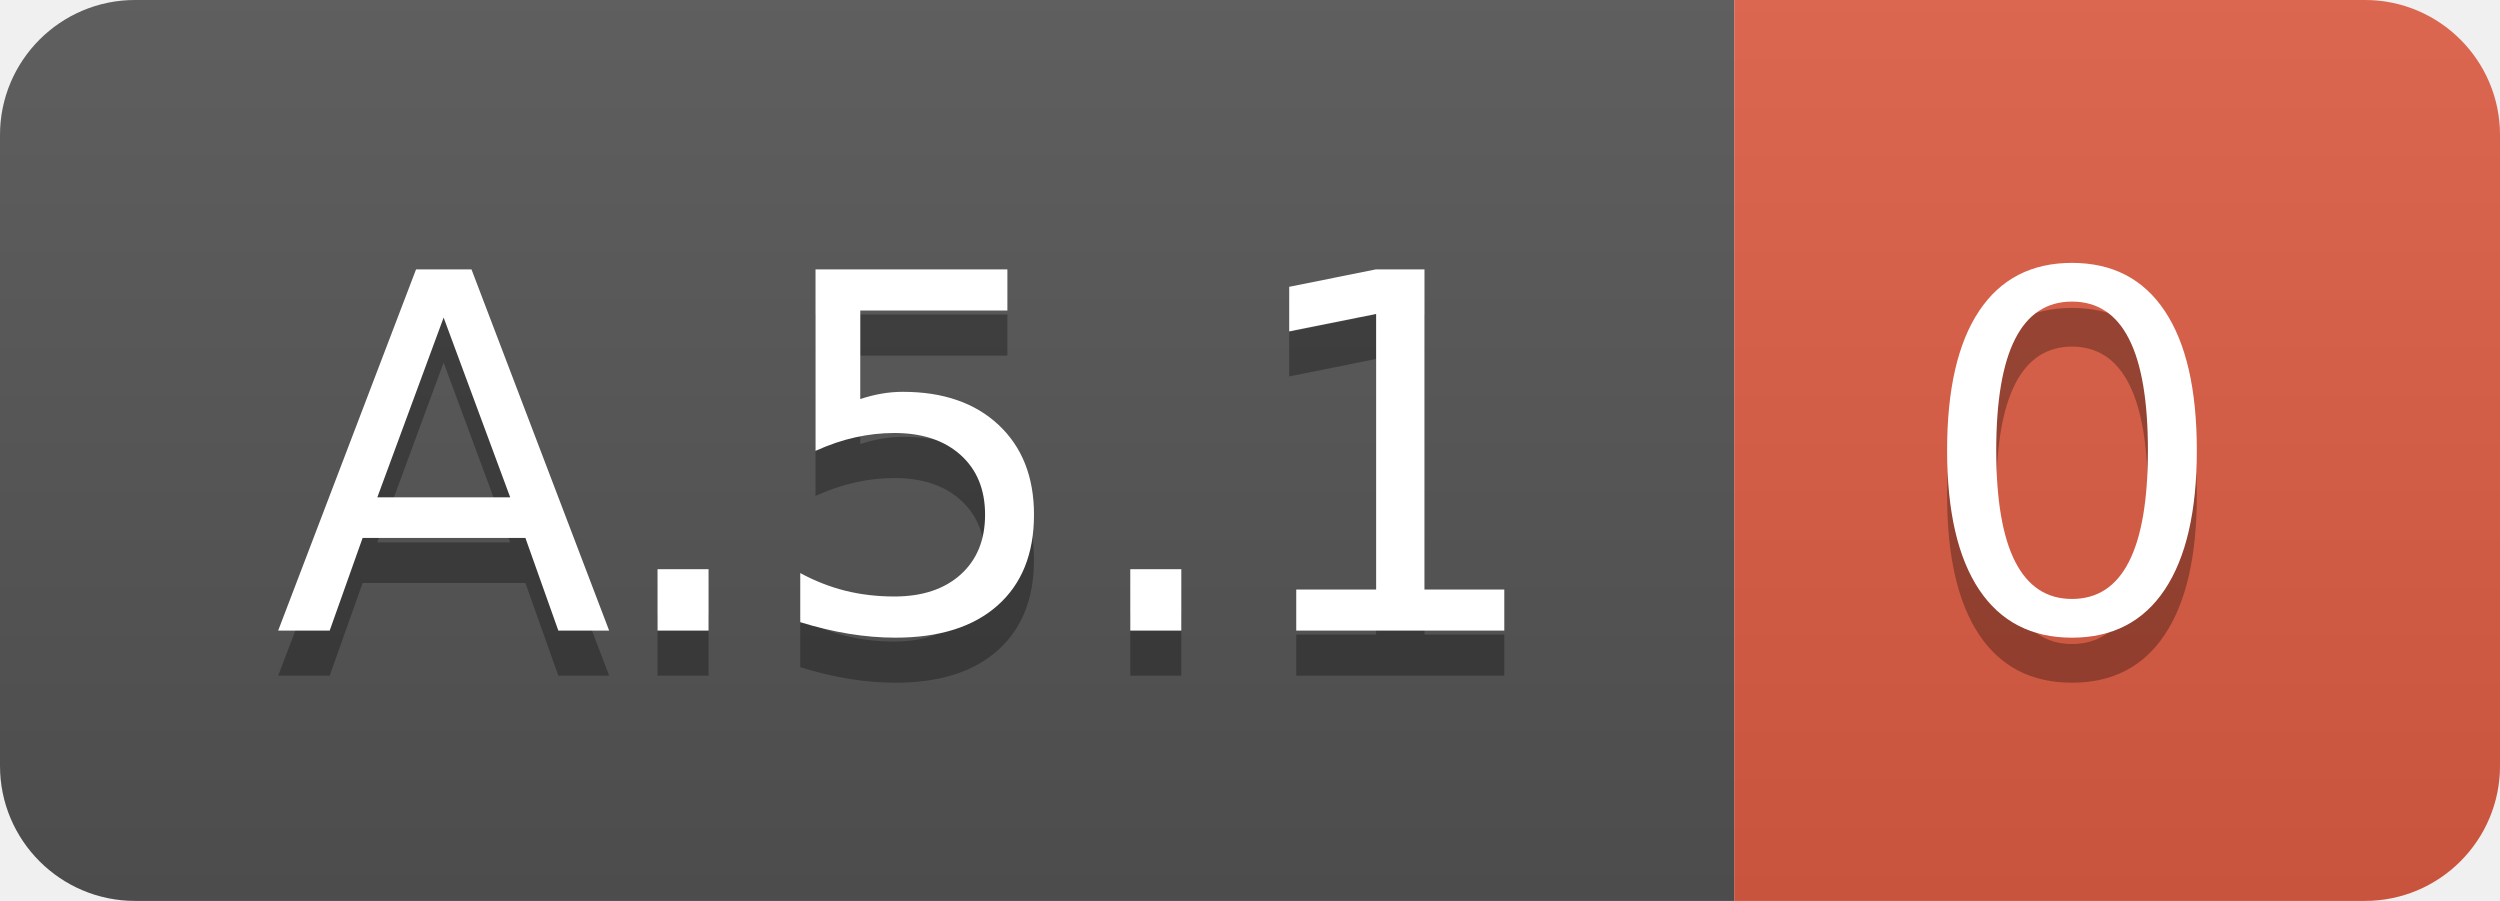
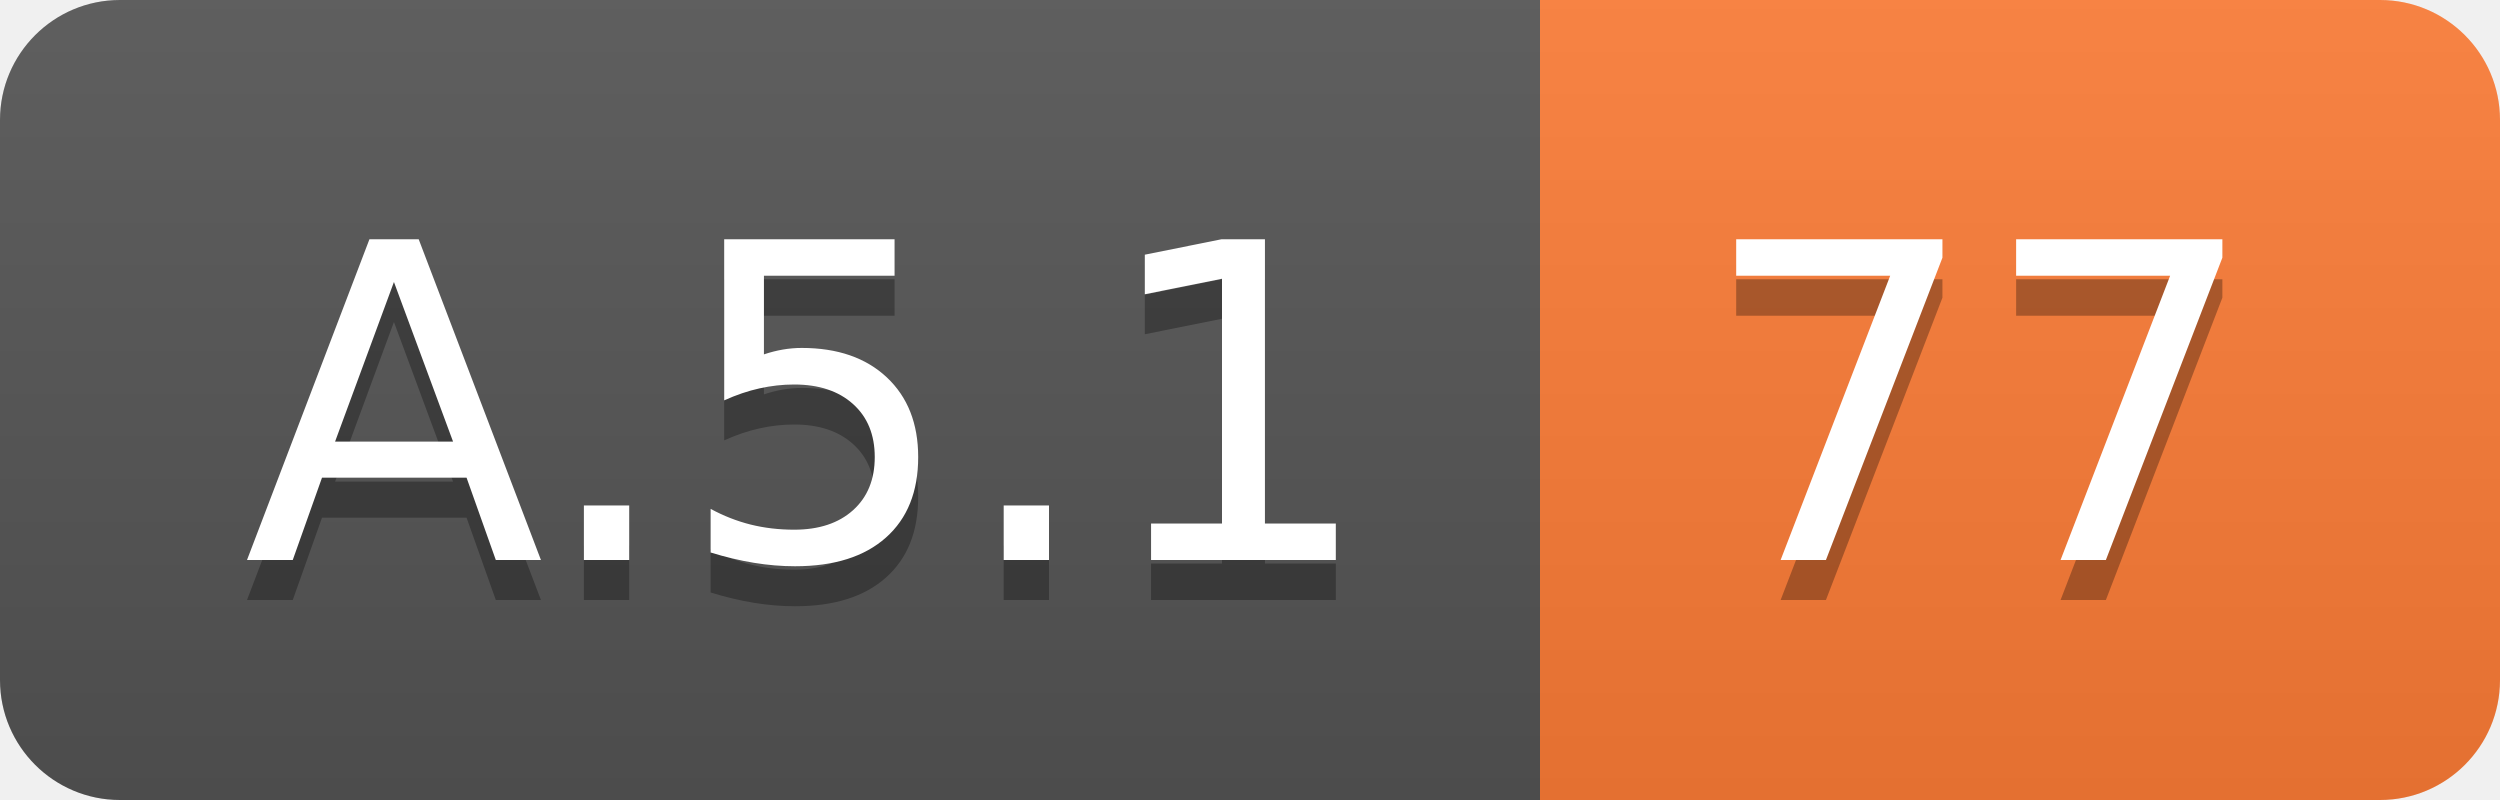
- <svg xmlns="http://www.w3.org/2000/svg" width="55.5" height="20">
+ <svg xmlns="http://www.w3.org/2000/svg" width="62.5" height="20">
  <linearGradient id="smooth" x2="0" y2="100%">
    <stop offset="0" stop-color="#bbb" stop-opacity=".1" />
    <stop offset="1" stop-opacity=".1" />
  </linearGradient>
  <clipPath id="round">
-     <rect width="55.5" height="20" rx="3" fill="#fff" />
+     <rect width="62.5" height="20" rx="3" fill="#fff" />
  </clipPath>
  <g clip-path="url(#round)">
    <rect width="38.5" height="20" fill="#555" />
-     <rect x="38.5" width="17.0" height="20" fill="#e05d44" />
-     <rect width="55.5" height="20" fill="url(#smooth)" />
+     <rect x="38.5" width="24.0" height="20" fill="#fe7d37" />
+     <rect width="62.5" height="20" fill="url(#smooth)" />
  </g>
  <g fill="#fff" text-anchor="middle" font-family="DejaVu Sans,Verdana,Geneva,sans-serif" font-size="110">
    <text x="202.5" y="150" fill="#010101" fill-opacity=".3" transform="scale(0.1)" textLength="285.0" lengthAdjust="spacing">A.5.1</text>
    <text x="202.5" y="140" transform="scale(0.1)" textLength="285.0" lengthAdjust="spacing">A.5.1</text>
-     <text x="460.0" y="150" fill="#010101" fill-opacity=".3" transform="scale(0.1)" textLength="70.0" lengthAdjust="spacing">0</text>
-     <text x="460.0" y="140" transform="scale(0.1)" textLength="70.0" lengthAdjust="spacing">0</text>
+     <text x="495.0" y="150" fill="#010101" fill-opacity=".3" transform="scale(0.1)" textLength="140.0" lengthAdjust="spacing">77</text>
+     <text x="495.0" y="140" transform="scale(0.1)" textLength="140.0" lengthAdjust="spacing">77</text>
  </g>
</svg>
